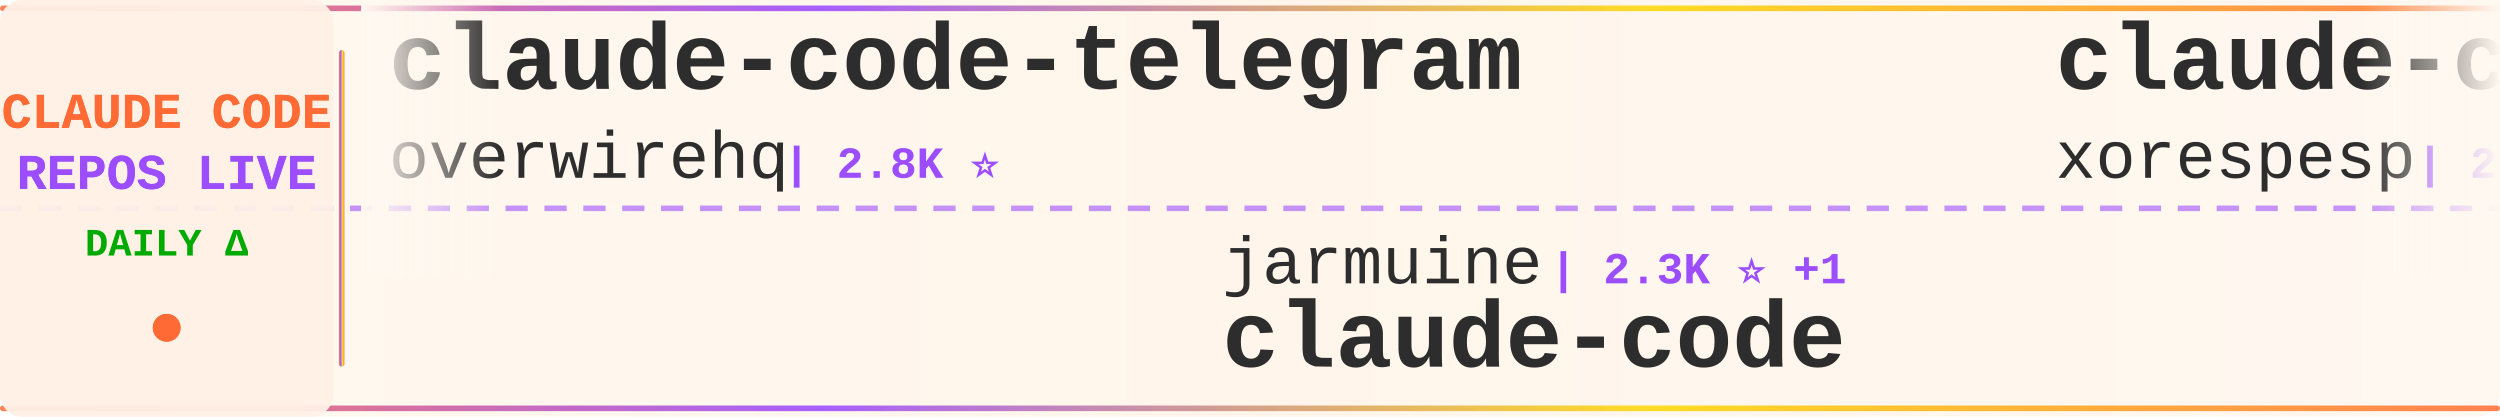
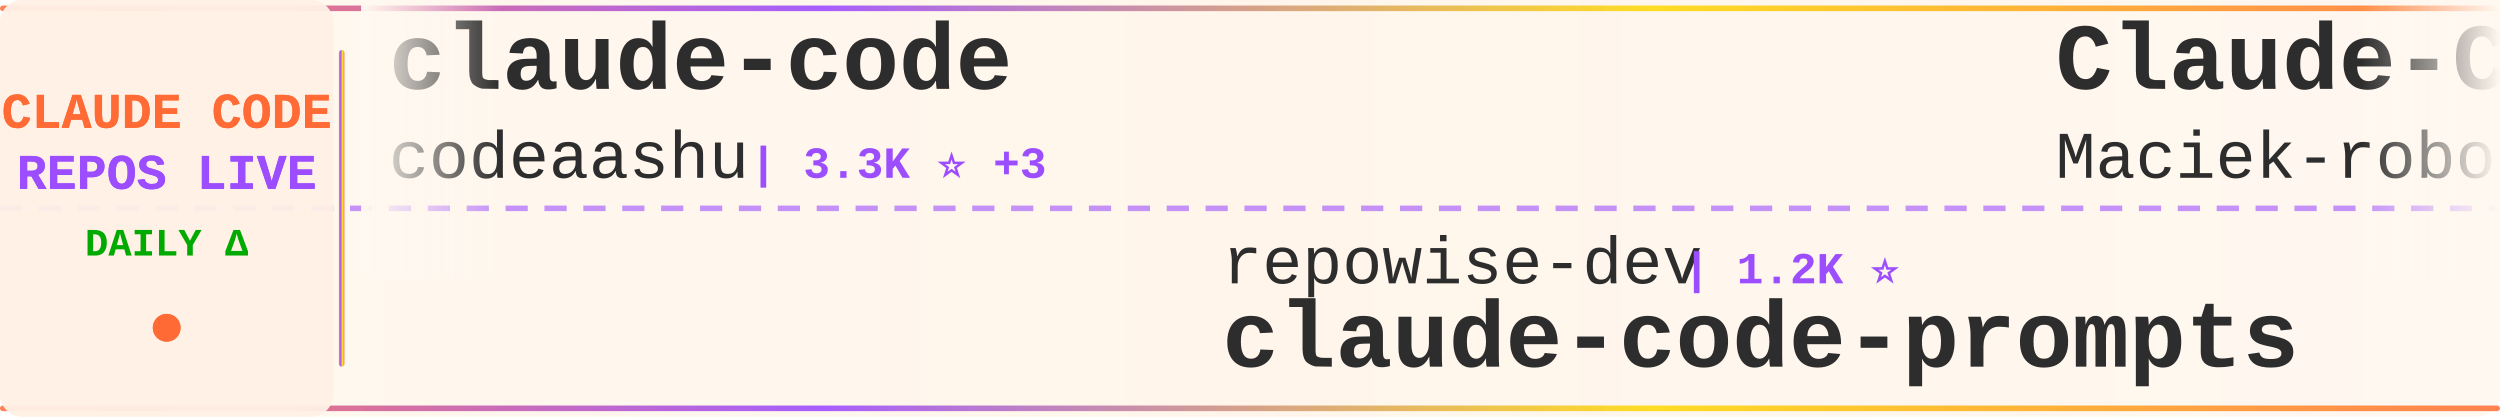
<svg xmlns="http://www.w3.org/2000/svg" width="900" height="150">
  <defs>
    <linearGradient id="tickerBg" x1="0%" y1="0%" x2="100%" y2="0%">
      <stop offset="0%" style="stop-color:#fff8f0;stop-opacity:0.98" />
      <stop offset="50%" style="stop-color:#fff5eb;stop-opacity:1" />
      <stop offset="100%" style="stop-color:#fff8f0;stop-opacity:0.98" />
    </linearGradient>
    <linearGradient id="borderGrad" x1="0%" y1="0%" x2="100%" y2="0%">
      <stop offset="0%" style="stop-color:#FF6B35;stop-opacity:0.85">
        <animate attributeName="stop-opacity" values="0.85;1;0.85" dur="2s" repeatCount="indefinite" />
      </stop>
      <stop offset="33%" style="stop-color:#9C4EFF;stop-opacity:0.9">
        <animate attributeName="stop-opacity" values="0.9;1;0.9" dur="2.2s" repeatCount="indefinite" />
      </stop>
      <stop offset="66%" style="stop-color:#FFD700;stop-opacity:0.85">
        <animate attributeName="stop-opacity" values="0.85;1;0.85" dur="1.8s" repeatCount="indefinite" />
      </stop>
      <stop offset="100%" style="stop-color:#FF6B35;stop-opacity:0.85">
        <animate attributeName="stop-opacity" values="0.85;1;0.85" dur="2s" repeatCount="indefinite" />
      </stop>
    </linearGradient>
    <filter id="textGlow">
      <feGaussianBlur stdDeviation="0.15" result="coloredBlur" />
      <feMerge>
        <feMergeNode in="coloredBlur" />
        <feMergeNode in="SourceGraphic" />
      </feMerge>
    </filter>
    <filter id="metricGlow">
      <feGaussianBlur stdDeviation="0.2" result="coloredBlur" />
      <feMerge>
        <feMergeNode in="coloredBlur" />
        <feMergeNode in="SourceGraphic" />
      </feMerge>
    </filter>
    <linearGradient id="leftFade" x1="0%" y1="0%" x2="100%" y2="0%">
      <stop offset="0%" style="stop-color:#fff8f0;stop-opacity:1" />
      <stop offset="100%" style="stop-color:#fff8f0;stop-opacity:0" />
    </linearGradient>
    <linearGradient id="rightFade" x1="0%" y1="0%" x2="100%" y2="0%">
      <stop offset="0%" style="stop-color:#fff8f0;stop-opacity:0" />
      <stop offset="100%" style="stop-color:#fff8f0;stop-opacity:1" />
    </linearGradient>
  </defs>
  <rect width="900" height="150" fill="url(#tickerBg)" rx="8" />
  <rect x="0" y="2" width="900" height="2" fill="url(#borderGrad)" rx="1" />
  <rect x="0" y="146" width="900" height="2" fill="url(#borderGrad)" rx="1" />
  <line x1="0" y1="75" x2="900" y2="75" stroke="#9C4EFF" stroke-width="2" stroke-dasharray="8 6" opacity="0.6" />
  <rect x="0" y="0" width="120" height="150" fill="#fff0e6" opacity="0.95" rx="8" />
  <text x="60" y="46" font-family="'Courier New', monospace" font-size="18" font-weight="bold" fill="#FF6B35" text-anchor="middle" filter="url(#textGlow)">
    CLAUDE CODE
  </text>
  <text x="60" y="68" font-family="'Courier New', monospace" font-size="18" font-weight="bold" fill="#9C4EFF" text-anchor="middle" filter="url(#textGlow)">
    REPOS LIVE
  </text>
  <text x="60" y="92" font-family="'Courier New', monospace" font-size="14" font-weight="bold" fill="#00aa00" text-anchor="middle">
    DAILY Δ
  </text>
  <circle cx="60" cy="118" r="5" fill="#FF6B35" filter="url(#metricGlow)">
    <animate attributeName="r" values="4;6;4" dur="1.5s" repeatCount="indefinite" />
    <animate attributeName="opacity" values="0.6;1;0.6" dur="1.5s" repeatCount="indefinite" />
  </circle>
  <rect x="122" y="18" width="2" height="114" fill="url(#borderGrad)" rx="1" />
  <clipPath id="tickerClip">
    <rect x="130" y="0" width="770" height="150" />
  </clipPath>
  <g clip-path="url(#tickerClip)">
    <g id="tickerItems">
      <animateTransform attributeName="transform" attributeType="XML" type="translate" from="0 0" to="-3000 0" dur="54s" repeatCount="indefinite" />
      <g transform="translate(0, 0)">
-         <text x="140" y="32" font-family="'Courier New', monospace" font-size="34" font-weight="bold" fill="#2d2d2d">claude-code-telegram</text>
-         <text x="140" y="64" font-family="'Courier New', monospace" font-size="24" font-weight="normal" fill="#2d2d2d" opacity="1.0">overwirehq</text>
-         <text x="282" y="64" font-family="'Courier New', monospace" font-size="16" font-weight="bold" fill="#9C4EFF"> | 2.8K ⭐</text>
+         <text x="140" y="32" font-family="'Courier New', monospace" font-size="34" font-weight="bold" fill="#2d2d2d">claude-code</text>
+         <text x="140" y="64" font-family="'Courier New', monospace" font-size="24" font-weight="normal" fill="#2d2d2d" opacity="1.0">codeaashu</text>
+         <text x="270" y="64" font-family="'Courier New', monospace" font-size="16" font-weight="bold" fill="#9C4EFF"> | 3.3K ⭐ +3</text>
      </g>
      <g transform="translate(300, 0)">
-         <text x="140" y="102" font-family="'Courier New', monospace" font-size="24" font-weight="normal" fill="#2d2d2d" opacity="1.0">jarmuine</text>
-         <text x="258" y="102" font-family="'Courier New', monospace" font-size="16" font-weight="bold" fill="#9C4EFF"> | 2.3K ⭐ +1</text>
+         <text x="140" y="102" font-family="'Courier New', monospace" font-size="24" font-weight="normal" fill="#2d2d2d" opacity="1.0">repowise-dev</text>
+         <text x="306" y="102" font-family="'Courier New', monospace" font-size="16" font-weight="bold" fill="#9C4EFF"> | 1.2K ⭐</text>
+         <text x="140" y="132" font-family="'Courier New', monospace" font-size="34" font-weight="bold" fill="#2d2d2d">claude-code-prompts</text>
+       </g>
+       <g transform="translate(600, 0)">
+         <text x="140" y="32" font-family="'Courier New', monospace" font-size="34" font-weight="bold" fill="#2d2d2d">Claude-Code-Usage-Monito...</text>
+         <text x="140" y="64" font-family="'Courier New', monospace" font-size="24" font-weight="normal" fill="#2d2d2d" opacity="1.0">Maciek-roboblog</text>
+         <text x="342" y="64" font-family="'Courier New', monospace" font-size="16" font-weight="bold" fill="#9C4EFF"> | 8.7K ⭐ +2</text>
+       </g>
+       <g transform="translate(900, 0)">
+         <text x="140" y="102" font-family="'Courier New', monospace" font-size="24" font-weight="normal" fill="#2d2d2d" opacity="1.0">sugyan</text>
+         <text x="234" y="102" font-family="'Courier New', monospace" font-size="16" font-weight="bold" fill="#9C4EFF"> | 1.1K ⭐</text>
+         <text x="140" y="132" font-family="'Courier New', monospace" font-size="34" font-weight="bold" fill="#2d2d2d">claude-code-webui</text>
+       </g>
+       <g transform="translate(1200, 0)">
+         <text x="140" y="32" font-family="'Courier New', monospace" font-size="34" font-weight="bold" fill="#2d2d2d">claude-code-hooks-master...</text>
+         <text x="140" y="64" font-family="'Courier New', monospace" font-size="24" font-weight="normal" fill="#2d2d2d" opacity="1.0">disler</text>
+         <text x="234" y="64" font-family="'Courier New', monospace" font-size="16" font-weight="bold" fill="#9C4EFF"> | 3.9K ⭐ +1</text>
+       </g>
+       <g transform="translate(1500, 0)">
+         <text x="140" y="102" font-family="'Courier New', monospace" font-size="24" font-weight="normal" fill="#2d2d2d" opacity="1.0">diet103</text>
+         <text x="246" y="102" font-family="'Courier New', monospace" font-size="16" font-weight="bold" fill="#9C4EFF"> | 10.0K ⭐ +1</text>
+         <text x="140" y="132" font-family="'Courier New', monospace" font-size="34" font-weight="bold" fill="#2d2d2d">claude-code-infrastructu...</text>
+       </g>
+       <g transform="translate(1800, 0)">
+         <text x="140" y="32" font-family="'Courier New', monospace" font-size="34" font-weight="bold" fill="#2d2d2d">claude_code_src</text>
+         <text x="140" y="64" font-family="'Courier New', monospace" font-size="24" font-weight="normal" fill="#2d2d2d" opacity="1.0">ponponon</text>
+         <text x="258" y="64" font-family="'Courier New', monospace" font-size="16" font-weight="bold" fill="#9C4EFF"> | 2.3K ⭐</text>
+       </g>
+       <g transform="translate(2100, 0)">
+         <text x="140" y="102" font-family="'Courier New', monospace" font-size="24" font-weight="normal" fill="#2d2d2d" opacity="1.0">beilingcc</text>
+         <text x="270" y="102" font-family="'Courier New', monospace" font-size="16" font-weight="bold" fill="#9C4EFF"> | 98 ⭐</text>
        <text x="140" y="132" font-family="'Courier New', monospace" font-size="34" font-weight="bold" fill="#2d2d2d">claude-code</text>
      </g>
-       <g transform="translate(600, 0)">
-         <text x="140" y="32" font-family="'Courier New', monospace" font-size="34" font-weight="bold" fill="#2d2d2d">claude-code</text>
-         <text x="140" y="64" font-family="'Courier New', monospace" font-size="24" font-weight="normal" fill="#2d2d2d" opacity="1.0">xorespesp</text>
-         <text x="270" y="64" font-family="'Courier New', monospace" font-size="16" font-weight="bold" fill="#9C4EFF"> | 233 ⭐</text>
+       <g transform="translate(2400, 0)">
+         <text x="140" y="32" font-family="'Courier New', monospace" font-size="34" font-weight="bold" fill="#2d2d2d">claude-code-security-rev...</text>
+         <text x="140" y="64" font-family="'Courier New', monospace" font-size="24" font-weight="normal" fill="#2d2d2d" opacity="1.0">anthropics</text>
+         <text x="282" y="64" font-family="'Courier New', monospace" font-size="16" font-weight="bold" fill="#9C4EFF"> | 6.3K ⭐ +1</text>
      </g>
-       <g transform="translate(900, 0)">
-         <text x="140" y="102" font-family="'Courier New', monospace" font-size="24" font-weight="normal" fill="#2d2d2d" opacity="1.0">pedrohcgs</text>
-         <text x="270" y="102" font-family="'Courier New', monospace" font-size="16" font-weight="bold" fill="#9C4EFF"> | 1.6K ⭐</text>
-         <text x="140" y="132" font-family="'Courier New', monospace" font-size="34" font-weight="bold" fill="#2d2d2d">claude-code-my-workflow</text>
-       </g>
-       <g transform="translate(1200, 0)">
-         <text x="140" y="32" font-family="'Courier New', monospace" font-size="34" font-weight="bold" fill="#2d2d2d">free-claude-code</text>
-         <text x="140" y="64" font-family="'Courier New', monospace" font-size="24" font-weight="normal" fill="#2d2d2d" opacity="1.0">Alishahryar1</text>
-         <text x="306" y="64" font-family="'Courier New', monospace" font-size="16" font-weight="bold" fill="#9C4EFF"> | 55.5K ⭐ +11</text>
-       </g>
-       <g transform="translate(1500, 0)">
-         <text x="140" y="102" font-family="'Courier New', monospace" font-size="24" font-weight="normal" fill="#2d2d2d" opacity="1.0">codeaashu</text>
-         <text x="270" y="102" font-family="'Courier New', monospace" font-size="16" font-weight="bold" fill="#9C4EFF"> | 3.3K ⭐</text>
+       <g transform="translate(2700, 0)">
+         <text x="140" y="102" font-family="'Courier New', monospace" font-size="24" font-weight="normal" fill="#2d2d2d" opacity="1.0">ochamber</text>
+         <text x="258" y="102" font-family="'Courier New', monospace" font-size="16" font-weight="bold" fill="#9C4EFF"> | 4 ⭐</text>
        <text x="140" y="132" font-family="'Courier New', monospace" font-size="34" font-weight="bold" fill="#2d2d2d">claude-code</text>
      </g>
-       <g transform="translate(1800, 0)">
-         <text x="140" y="32" font-family="'Courier New', monospace" font-size="34" font-weight="bold" fill="#2d2d2d">claude-code-tips</text>
-         <text x="140" y="64" font-family="'Courier New', monospace" font-size="24" font-weight="normal" fill="#2d2d2d" opacity="1.0">ykdojo</text>
-         <text x="234" y="64" font-family="'Courier New', monospace" font-size="16" font-weight="bold" fill="#9C4EFF"> | 10.1K ⭐ -1</text>
-       </g>
-       <g transform="translate(2100, 0)">
-         <text x="140" y="102" font-family="'Courier New', monospace" font-size="24" font-weight="normal" fill="#2d2d2d" opacity="1.0">liuup</text>
-         <text x="222" y="102" font-family="'Courier New', monospace" font-size="16" font-weight="bold" fill="#9C4EFF"> | 3.9K ⭐ +1</text>
-         <text x="140" y="132" font-family="'Courier New', monospace" font-size="34" font-weight="bold" fill="#2d2d2d">claude-code-analysis</text>
-       </g>
-       <g transform="translate(2400, 0)">
-         <text x="140" y="32" font-family="'Courier New', monospace" font-size="34" font-weight="bold" fill="#2d2d2d">ECC</text>
-         <text x="140" y="64" font-family="'Courier New', monospace" font-size="24" font-weight="normal" fill="#2d2d2d" opacity="1.0">affaan-m</text>
-         <text x="258" y="64" font-family="'Courier New', monospace" font-size="16" font-weight="bold" fill="#9C4EFF"> | 263.2K ⭐ +181</text>
-       </g>
-       <g transform="translate(2700, 0)">
-         <text x="140" y="102" font-family="'Courier New', monospace" font-size="24" font-weight="normal" fill="#2d2d2d" opacity="1.0">zstmfhy</text>
-         <text x="246" y="102" font-family="'Courier New', monospace" font-size="16" font-weight="bold" fill="#9C4EFF"> | 189 ⭐</text>
-         <text x="140" y="132" font-family="'Courier New', monospace" font-size="34" font-weight="bold" fill="#2d2d2d">Claude-code</text>
-       </g>
      <g transform="translate(3000, 0)">
-         <text x="140" y="32" font-family="'Courier New', monospace" font-size="34" font-weight="bold" fill="#2d2d2d">claude-code-telegram</text>
-         <text x="140" y="64" font-family="'Courier New', monospace" font-size="24" font-weight="normal" fill="#2d2d2d" opacity="1.0">overwirehq</text>
-         <text x="282" y="64" font-family="'Courier New', monospace" font-size="16" font-weight="bold" fill="#9C4EFF"> | 2.8K ⭐</text>
+         <text x="140" y="32" font-family="'Courier New', monospace" font-size="34" font-weight="bold" fill="#2d2d2d">claude-code</text>
+         <text x="140" y="64" font-family="'Courier New', monospace" font-size="24" font-weight="normal" fill="#2d2d2d" opacity="1.0">codeaashu</text>
+         <text x="270" y="64" font-family="'Courier New', monospace" font-size="16" font-weight="bold" fill="#9C4EFF"> | 3.3K ⭐ +3</text>
      </g>
      <g transform="translate(3300, 0)">
-         <text x="140" y="102" font-family="'Courier New', monospace" font-size="24" font-weight="normal" fill="#2d2d2d" opacity="1.0">jarmuine</text>
-         <text x="258" y="102" font-family="'Courier New', monospace" font-size="16" font-weight="bold" fill="#9C4EFF"> | 2.3K ⭐ +1</text>
-         <text x="140" y="132" font-family="'Courier New', monospace" font-size="34" font-weight="bold" fill="#2d2d2d">claude-code</text>
+         <text x="140" y="102" font-family="'Courier New', monospace" font-size="24" font-weight="normal" fill="#2d2d2d" opacity="1.0">repowise-dev</text>
+         <text x="306" y="102" font-family="'Courier New', monospace" font-size="16" font-weight="bold" fill="#9C4EFF"> | 1.2K ⭐</text>
+         <text x="140" y="132" font-family="'Courier New', monospace" font-size="34" font-weight="bold" fill="#2d2d2d">claude-code-prompts</text>
      </g>
      <g transform="translate(3600, 0)">
-         <text x="140" y="32" font-family="'Courier New', monospace" font-size="34" font-weight="bold" fill="#2d2d2d">claude-code</text>
-         <text x="140" y="64" font-family="'Courier New', monospace" font-size="24" font-weight="normal" fill="#2d2d2d" opacity="1.0">xorespesp</text>
-         <text x="270" y="64" font-family="'Courier New', monospace" font-size="16" font-weight="bold" fill="#9C4EFF"> | 233 ⭐</text>
+         <text x="140" y="32" font-family="'Courier New', monospace" font-size="34" font-weight="bold" fill="#2d2d2d">Claude-Code-Usage-Monito...</text>
+         <text x="140" y="64" font-family="'Courier New', monospace" font-size="24" font-weight="normal" fill="#2d2d2d" opacity="1.0">Maciek-roboblog</text>
+         <text x="342" y="64" font-family="'Courier New', monospace" font-size="16" font-weight="bold" fill="#9C4EFF"> | 8.7K ⭐ +2</text>
      </g>
      <g transform="translate(3900, 0)">
-         <text x="140" y="102" font-family="'Courier New', monospace" font-size="24" font-weight="normal" fill="#2d2d2d" opacity="1.0">pedrohcgs</text>
-         <text x="270" y="102" font-family="'Courier New', monospace" font-size="16" font-weight="bold" fill="#9C4EFF"> | 1.6K ⭐</text>
-         <text x="140" y="132" font-family="'Courier New', monospace" font-size="34" font-weight="bold" fill="#2d2d2d">claude-code-my-workflow</text>
+         <text x="140" y="102" font-family="'Courier New', monospace" font-size="24" font-weight="normal" fill="#2d2d2d" opacity="1.0">sugyan</text>
+         <text x="234" y="102" font-family="'Courier New', monospace" font-size="16" font-weight="bold" fill="#9C4EFF"> | 1.1K ⭐</text>
+         <text x="140" y="132" font-family="'Courier New', monospace" font-size="34" font-weight="bold" fill="#2d2d2d">claude-code-webui</text>
      </g>
    </g>
  </g>
  <rect x="130" y="0" width="50" height="100" fill="url(#leftFade)" />
  <rect x="850" y="0" width="50" height="100" fill="url(#rightFade)" />
</svg>
